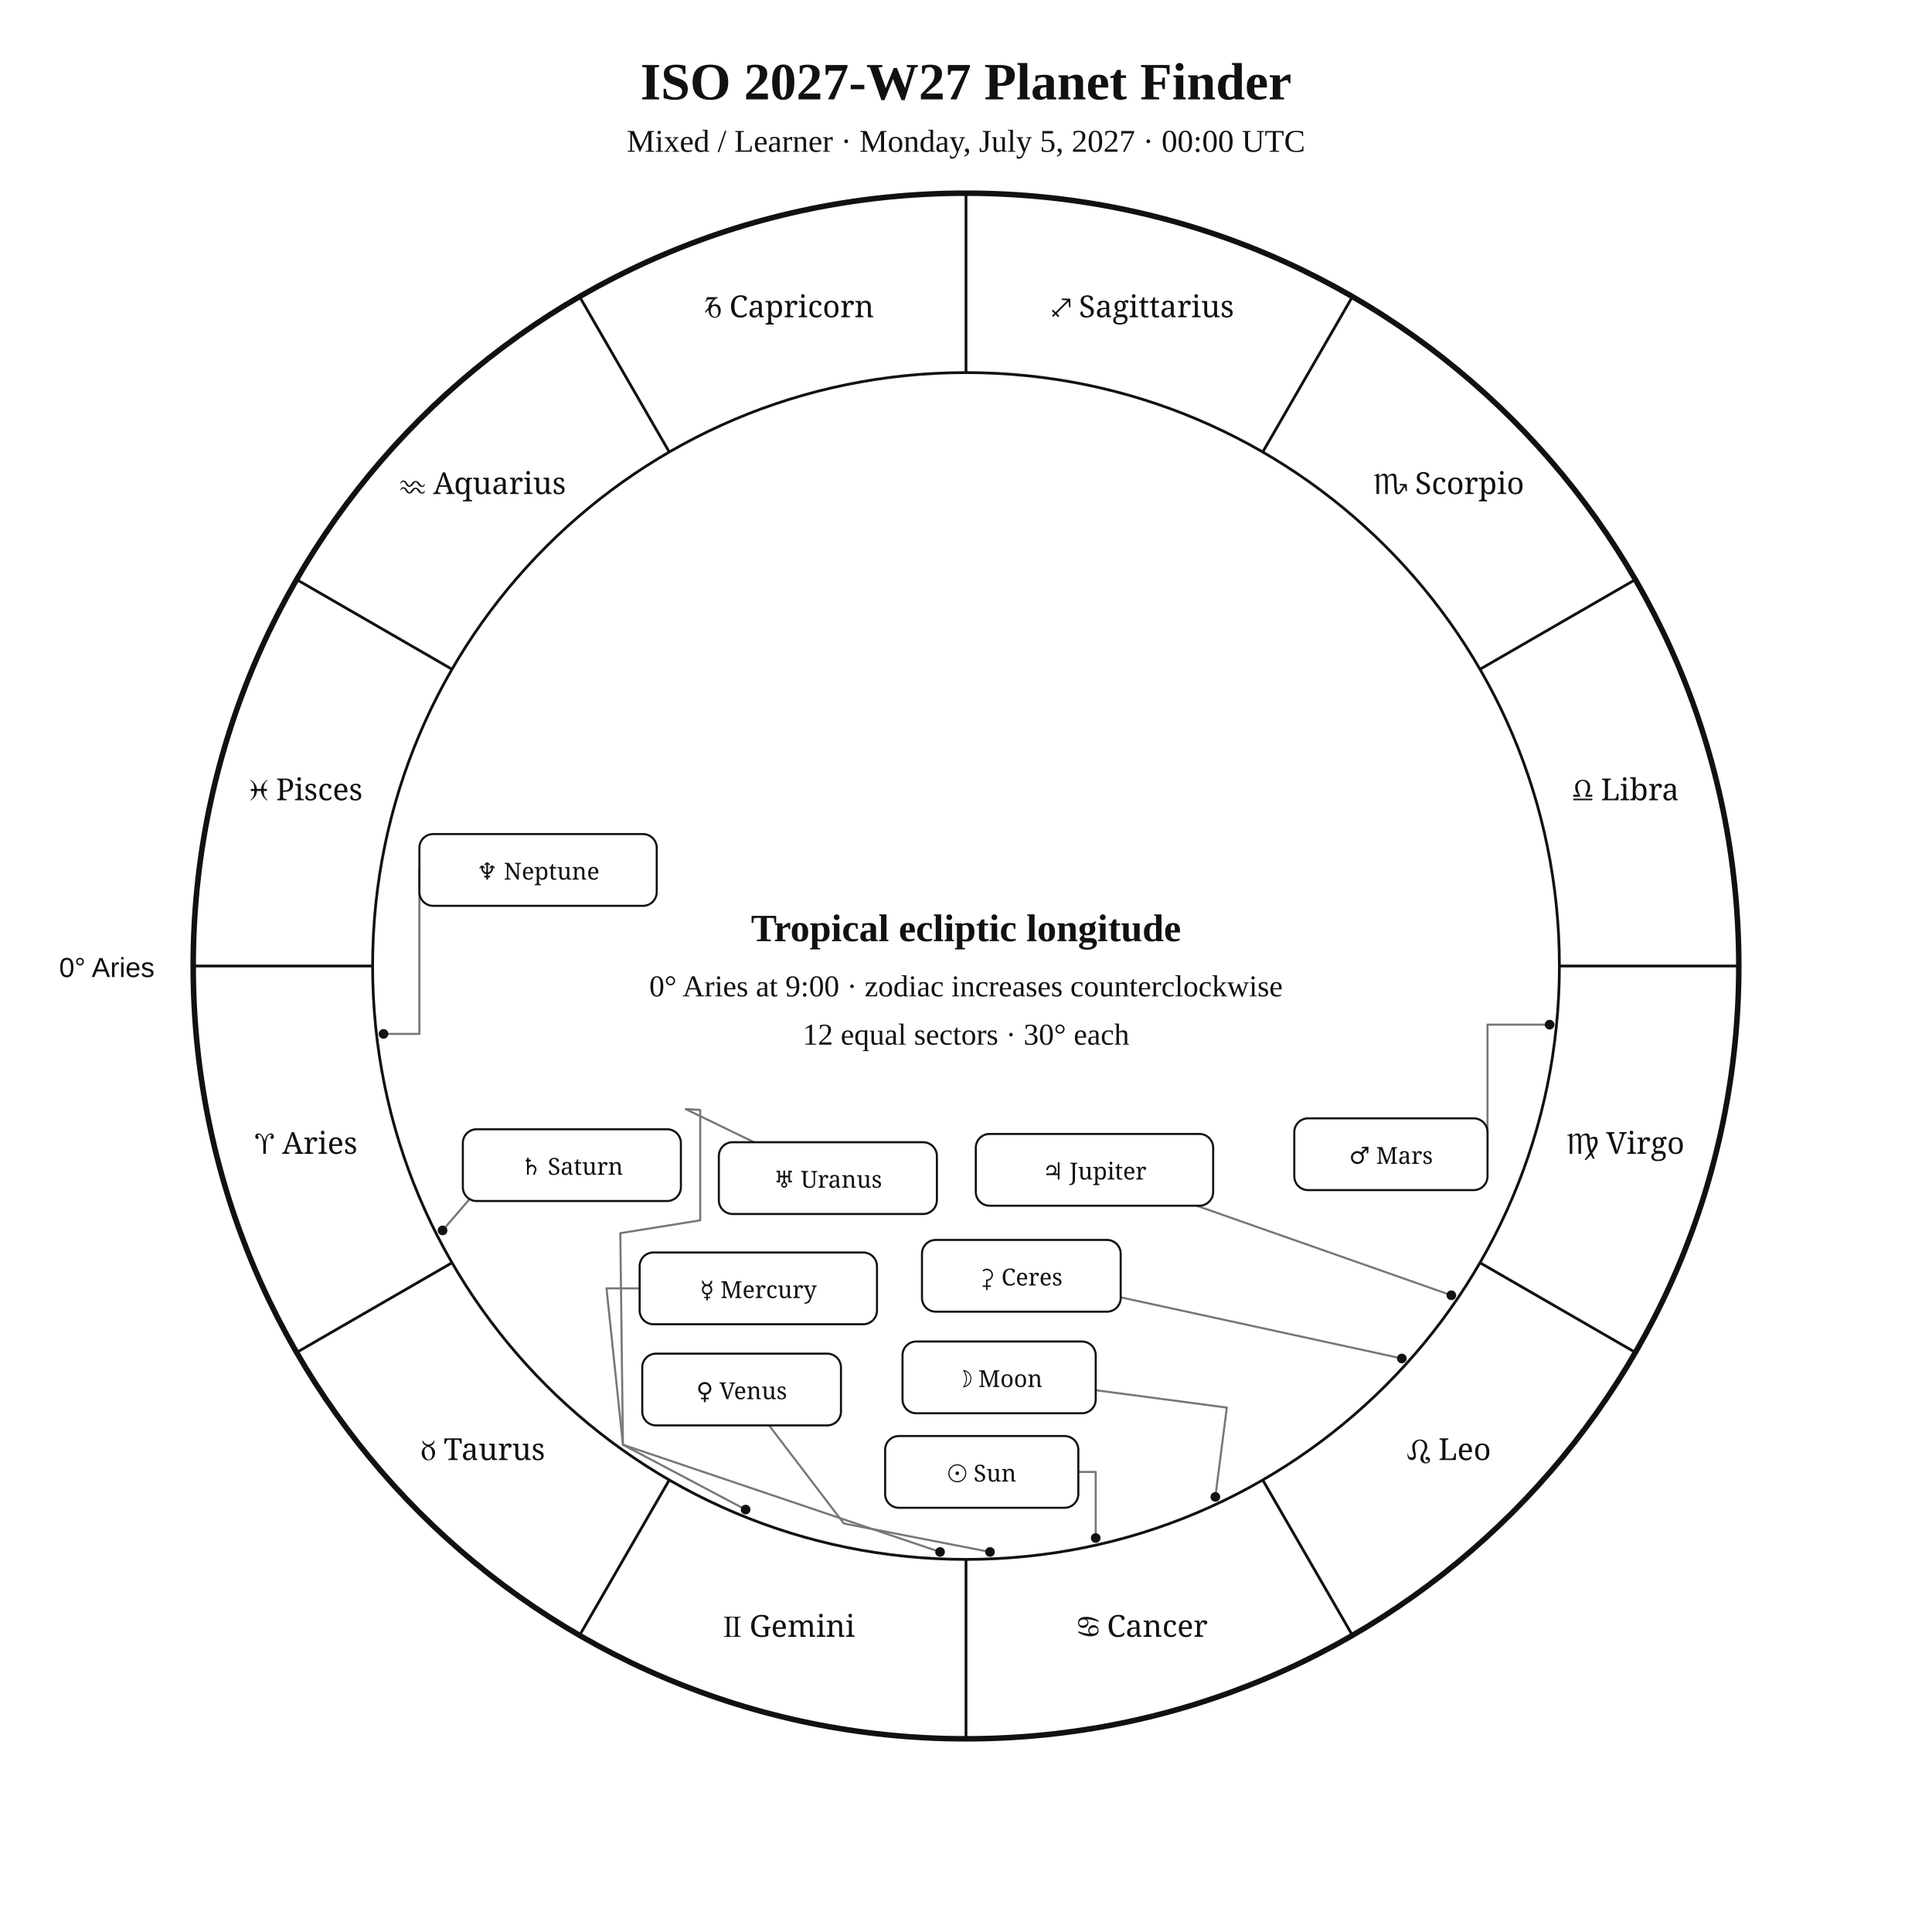
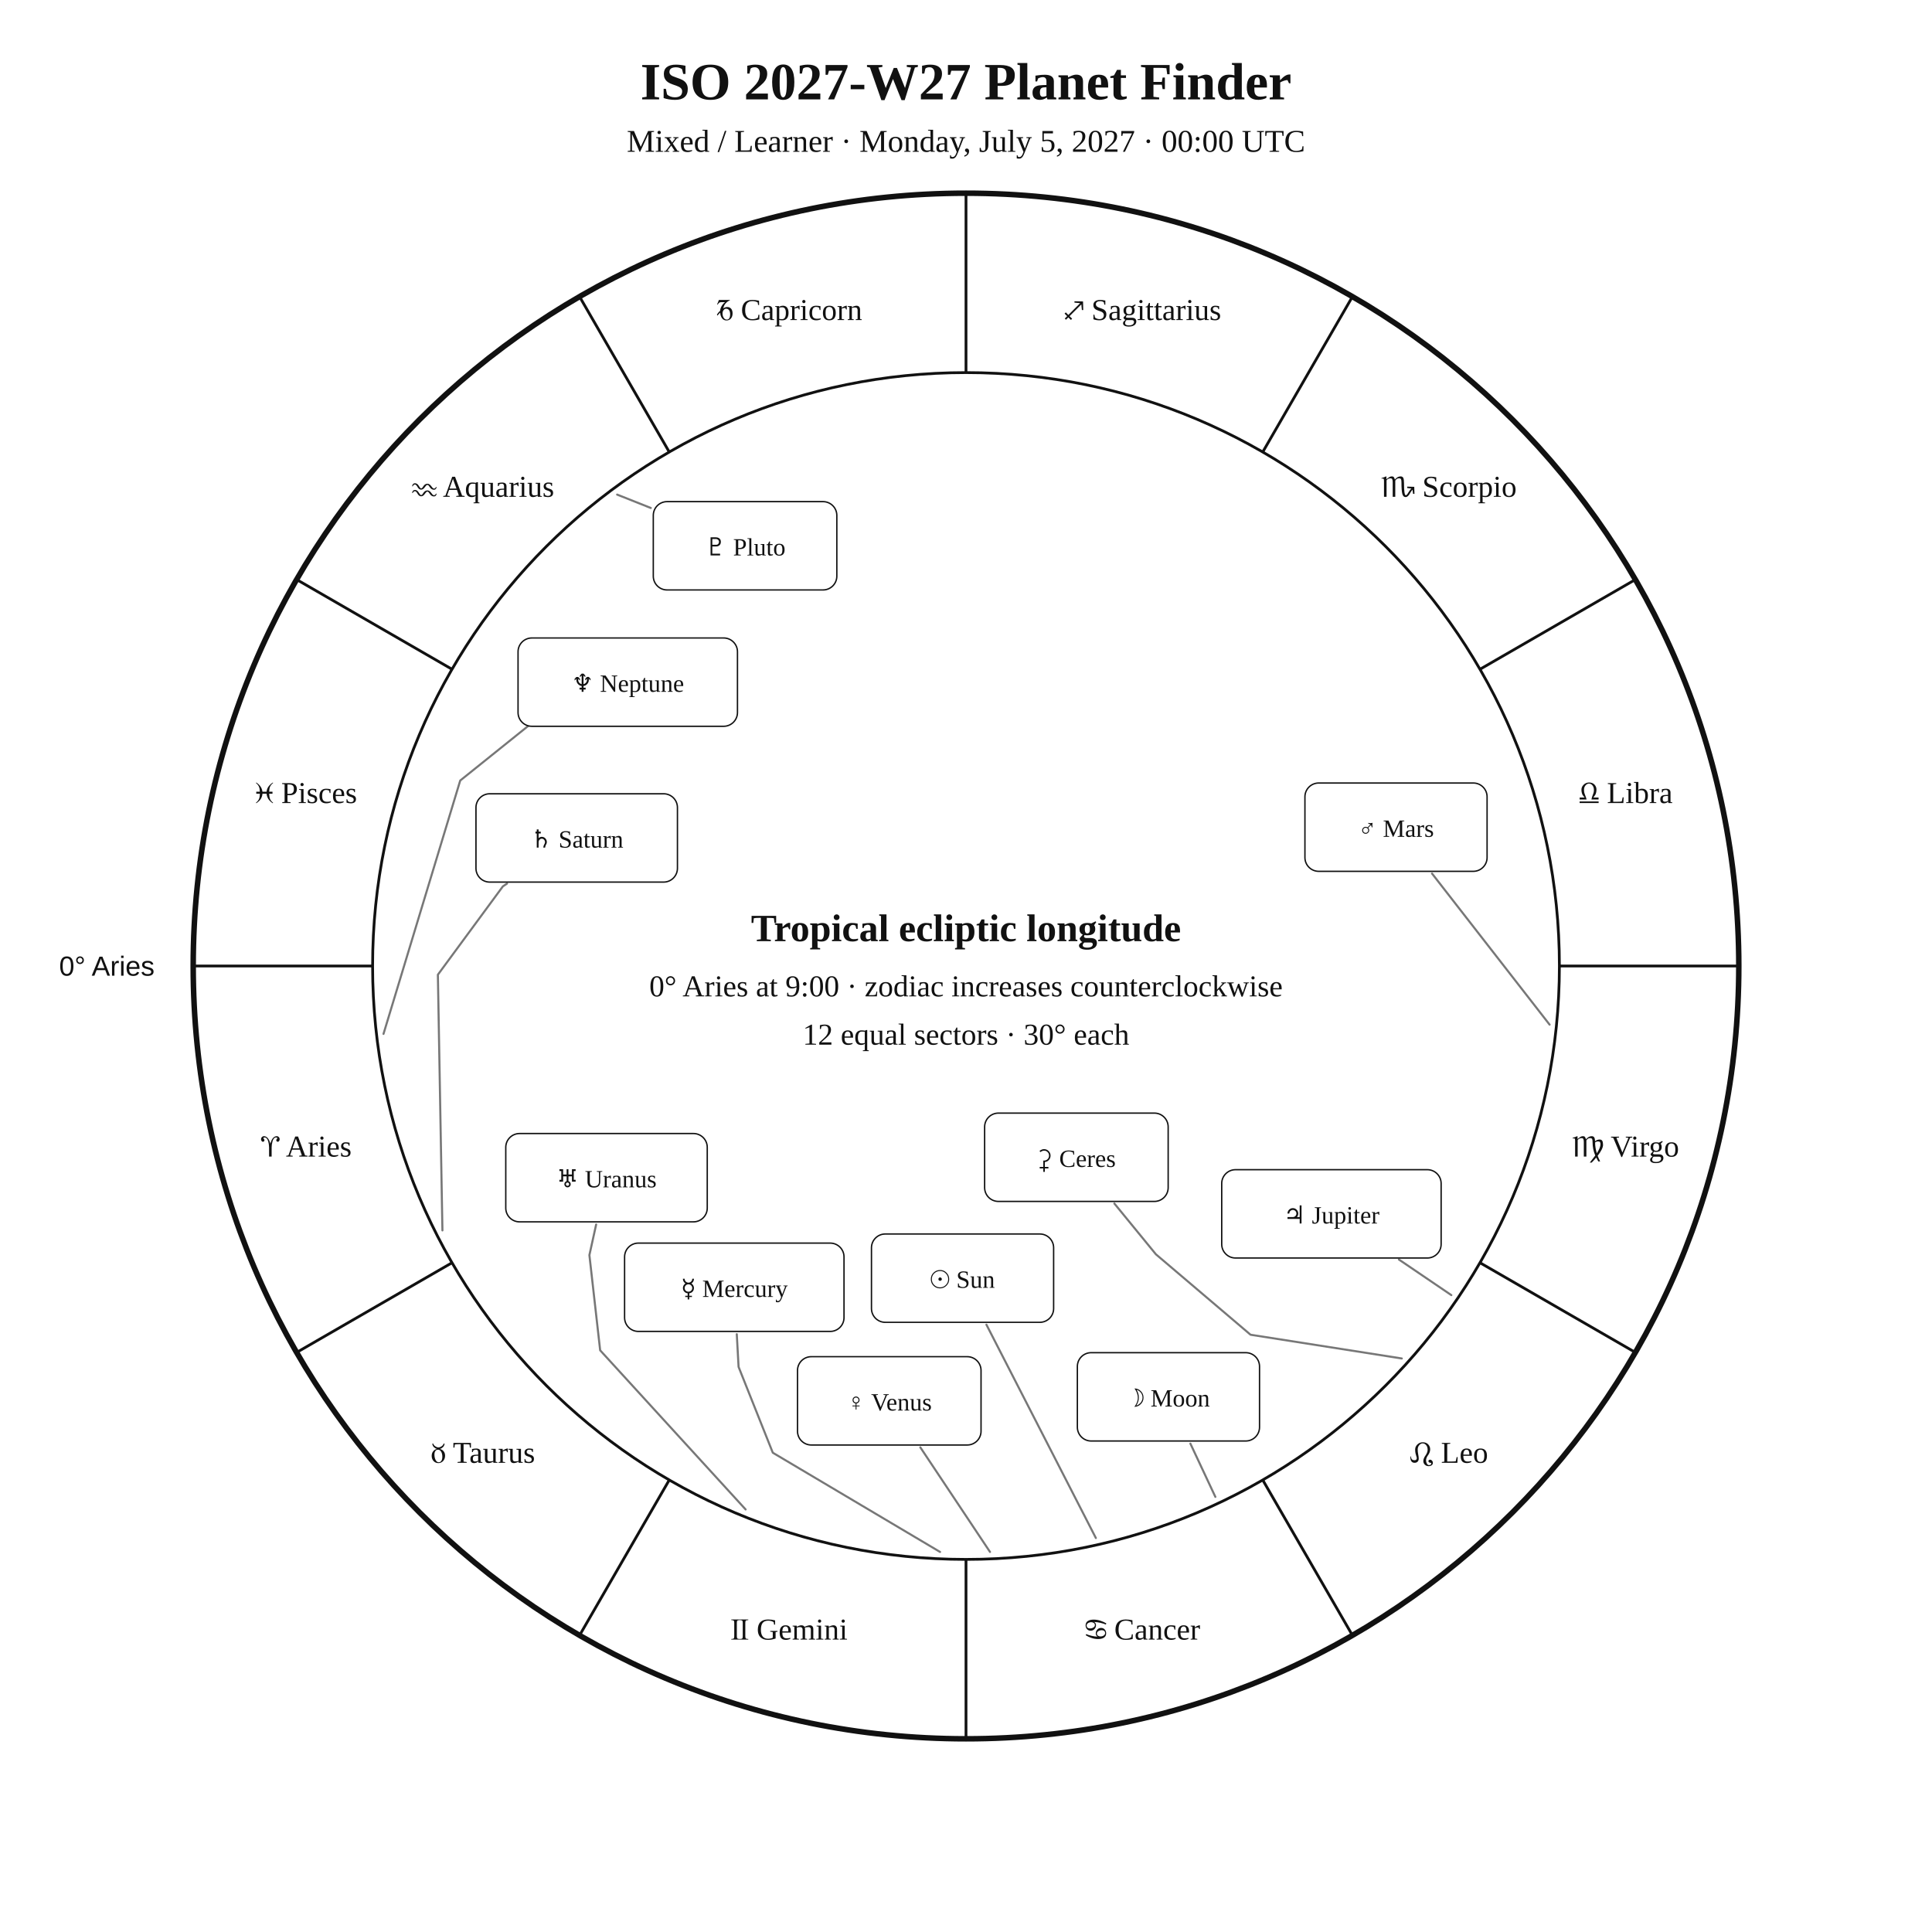
<svg xmlns="http://www.w3.org/2000/svg" width="1400" height="1400" viewBox="0 0 1400 1400">
  <rect width="100%" height="100%" fill="white" />
-   <style>text{font-family:Georgia,"Times New Roman",serif;fill:#111}.sans{font-family:Arial,Helvetica,sans-serif}.symbol{font-family:"Arial Unicode MS","Segoe UI Symbol","Noto Sans Symbols 2","Apple Symbols",serif;font-variant-emoji:text;fill:#111}</style>
+   <style>text{font-family:Georgia,"Times New Roman",serif;fill:#111!important;color:#111!important;-webkit-text-fill-color:#111!important}.sans{font-family:Arial,Helvetica,sans-serif}</style>
  <text x="700" y="72" text-anchor="middle" font-size="38" font-weight="700">ISO 2027-W27 Planet Finder</text>
  <text x="700" y="110" text-anchor="middle" font-size="23">Mixed / Learner · Monday, July 5, 2027 · 00:00 UTC</text>
  <circle cx="700" cy="700" r="560" fill="none" stroke="#111" stroke-width="4" />
  <circle cx="700" cy="700" r="430" fill="none" stroke="#111" stroke-width="2" />
  <line x1="270.0" y1="700.0" x2="140.0" y2="700.0" stroke="#111" stroke-width="2" />
  <line x1="327.6" y1="915.0" x2="215.0" y2="980.0" stroke="#111" stroke-width="2" />
  <line x1="485.0" y1="1072.4" x2="420.0" y2="1185.0" stroke="#111" stroke-width="2" />
  <line x1="700.0" y1="1130.0" x2="700.0" y2="1260.0" stroke="#111" stroke-width="2" />
  <line x1="915.0" y1="1072.4" x2="980.0" y2="1185.0" stroke="#111" stroke-width="2" />
  <line x1="1072.4" y1="915.0" x2="1185.0" y2="980.0" stroke="#111" stroke-width="2" />
  <line x1="1130.0" y1="700.0" x2="1260.0" y2="700.0" stroke="#111" stroke-width="2" />
  <line x1="1072.4" y1="485.0" x2="1185.0" y2="420.0" stroke="#111" stroke-width="2" />
  <line x1="915.0" y1="327.6" x2="980.0" y2="215.0" stroke="#111" stroke-width="2" />
  <line x1="700.0" y1="270.0" x2="700.0" y2="140.0" stroke="#111" stroke-width="2" />
  <line x1="485.0" y1="327.6" x2="420.0" y2="215.0" stroke="#111" stroke-width="2" />
  <line x1="327.6" y1="485.0" x2="215.0" y2="420.0" stroke="#111" stroke-width="2" />
-   <text class="symbol" x="221.9" y="836.1" text-anchor="middle" font-size="22">♈︎ Aries</text>
-   <text class="symbol" x="350.0" y="1058.0" text-anchor="middle" font-size="22">♉︎ Taurus</text>
-   <text class="symbol" x="571.9" y="1186.1" text-anchor="middle" font-size="22">♊︎ Gemini</text>
-   <text class="symbol" x="828.1" y="1186.1" text-anchor="middle" font-size="22">♋︎ Cancer</text>
-   <text class="symbol" x="1050.0" y="1058.0" text-anchor="middle" font-size="22">♌︎ Leo</text>
-   <text class="symbol" x="1178.1" y="836.1" text-anchor="middle" font-size="22">♍︎ Virgo</text>
-   <text class="symbol" x="1178.1" y="579.9" text-anchor="middle" font-size="22">♎︎ Libra</text>
-   <text class="symbol" x="1050.0" y="358.0" text-anchor="middle" font-size="22">♏︎ Scorpio</text>
-   <text class="symbol" x="828.1" y="229.9" text-anchor="middle" font-size="22">♐︎ Sagittarius</text>
-   <text class="symbol" x="571.9" y="229.9" text-anchor="middle" font-size="22">♑︎ Capricorn</text>
-   <text class="symbol" x="350.0" y="358.0" text-anchor="middle" font-size="22">♒︎ Aquarius</text>
-   <text class="symbol" x="221.9" y="579.9" text-anchor="middle" font-size="22">♓︎ Pisces</text>
-   <text x="112" y="708" text-anchor="end" font-size="20" class="sans">0° Aries</text>
-   <polyline points="794.0,1114.5 794.0,1066.6 781.4,1066.6" fill="none" stroke="#777" stroke-width="1.5" stroke-linejoin="round" stroke-linecap="round" />
-   <circle cx="794.0" cy="1114.5" r="3.5" fill="#111" />
-   <polyline points="880.7,1084.7 889.0,1020.0 794.0,1007.4" fill="none" stroke="#777" stroke-width="1.5" stroke-linejoin="round" stroke-linecap="round" />
-   <circle cx="880.7" cy="1084.7" r="3.5" fill="#111" />
-   <polyline points="681.2,1124.6 451.4,1046.9 439.5,933.6 463.5,933.6" fill="none" stroke="#777" stroke-width="1.5" stroke-linejoin="round" stroke-linecap="round" />
-   <circle cx="681.2" cy="1124.6" r="3.5" fill="#111" />
-   <polyline points="717.4,1124.6 611.5,1104.0 557.3,1032.9" fill="none" stroke="#777" stroke-width="1.5" stroke-linejoin="round" stroke-linecap="round" />
-   <circle cx="717.4" cy="1124.6" r="3.5" fill="#111" />
-   <polyline points="1122.9,742.5 1077.9,742.5 1077.9,836.4" fill="none" stroke="#777" stroke-width="1.5" stroke-linejoin="round" stroke-linecap="round" />
-   <circle cx="1122.9" cy="742.5" r="3.5" fill="#111" />
-   <polyline points="1051.7,938.6 867.1,873.7" fill="none" stroke="#777" stroke-width="1.5" stroke-linejoin="round" stroke-linecap="round" />
-   <circle cx="1051.7" cy="938.6" r="3.5" fill="#111" />
-   <polyline points="320.7,891.6 380.7,822.1 375.0,818.3" fill="none" stroke="#777" stroke-width="1.5" stroke-linejoin="round" stroke-linecap="round" />
-   <circle cx="320.7" cy="891.6" r="3.5" fill="#111" />
-   <polyline points="540.3,1093.9 451.4,1046.9 449.5,893.6 507.4,884.3 507.4,804.3 496.9,803.7 546.4,827.7" fill="none" stroke="#777" stroke-width="1.5" stroke-linejoin="round" stroke-linecap="round" />
-   <circle cx="540.3" cy="1093.9" r="3.5" fill="#111" />
-   <polyline points="277.9,749.2 303.9,749.2 303.9,630.4" fill="none" stroke="#777" stroke-width="1.5" stroke-linejoin="round" stroke-linecap="round" />
-   <circle cx="277.9" cy="749.2" r="3.5" fill="#111" />
-   <polyline points="1015.8,984.4 812.1,940.1" fill="none" stroke="#777" stroke-width="1.5" stroke-linejoin="round" stroke-linecap="round" />
-   <circle cx="1015.8" cy="984.4" r="3.5" fill="#111" />
-   <rect x="641.4" y="1040.6" width="140.0" height="52.0" rx="10" fill="white" stroke="#111" stroke-width="1.5" />
-   <text class="symbol" x="711.4" y="1073.6" text-anchor="middle" font-size="17">☉︎ Sun</text>
-   <rect x="654.0" y="972.1" width="140.0" height="52.0" rx="10" fill="white" stroke="#111" stroke-width="1.5" />
-   <text class="symbol" x="724.0" y="1005.1" text-anchor="middle" font-size="17">☽︎ Moon</text>
-   <rect x="463.5" y="907.6" width="172.0" height="52.0" rx="10" fill="white" stroke="#111" stroke-width="1.5" />
-   <text class="symbol" x="549.5" y="940.6" text-anchor="middle" font-size="17">☿︎ Mercury</text>
-   <rect x="465.4" y="980.9" width="144.0" height="52.0" rx="10" fill="white" stroke="#111" stroke-width="1.5" />
-   <text class="symbol" x="537.4" y="1013.9" text-anchor="middle" font-size="17">♀︎ Venus</text>
-   <rect x="937.9" y="810.4" width="140.0" height="52.0" rx="10" fill="white" stroke="#111" stroke-width="1.5" />
-   <text class="symbol" x="1007.9" y="843.4" text-anchor="middle" font-size="17">♂︎ Mars</text>
-   <rect x="707.1" y="821.7" width="172.0" height="52.0" rx="10" fill="white" stroke="#111" stroke-width="1.5" />
-   <text class="symbol" x="793.1" y="854.7" text-anchor="middle" font-size="17">♃︎ Jupiter</text>
-   <rect x="335.4" y="818.3" width="158.0" height="52.0" rx="10" fill="white" stroke="#111" stroke-width="1.5" />
-   <text class="symbol" x="414.4" y="851.3" text-anchor="middle" font-size="17">♄︎ Saturn</text>
-   <rect x="520.9" y="827.7" width="158.0" height="52.0" rx="10" fill="white" stroke="#111" stroke-width="1.5" />
-   <text class="symbol" x="599.9" y="860.7" text-anchor="middle" font-size="17">♅︎ Uranus</text>
-   <rect x="303.9" y="604.4" width="172.0" height="52.0" rx="10" fill="white" stroke="#111" stroke-width="1.5" />
-   <text class="symbol" x="389.9" y="637.4" text-anchor="middle" font-size="17">♆︎ Neptune</text>
-   <rect x="668.1" y="898.5" width="144.0" height="52.0" rx="10" fill="white" stroke="#111" stroke-width="1.5" />
-   <text class="symbol" x="740.1" y="931.5" text-anchor="middle" font-size="17">⚳︎ Ceres</text>
+   <text x="221.9" y="838.1" text-anchor="middle" font-size="22">♈︎ Aries</text>
+   <text x="350.0" y="1060.0" text-anchor="middle" font-size="22">♉︎ Taurus</text>
+   <text x="571.9" y="1188.1" text-anchor="middle" font-size="22">♊︎ Gemini</text>
+   <text x="828.1" y="1188.1" text-anchor="middle" font-size="22">♋︎ Cancer</text>
+   <text x="1050.0" y="1060.0" text-anchor="middle" font-size="22">♌︎ Leo</text>
+   <text x="1178.1" y="838.1" text-anchor="middle" font-size="22">♍︎ Virgo</text>
+   <text x="1178.1" y="581.9" text-anchor="middle" font-size="22">♎︎ Libra</text>
+   <text x="1050.0" y="360.0" text-anchor="middle" font-size="22">♏︎ Scorpio</text>
+   <text x="828.1" y="231.9" text-anchor="middle" font-size="22">♐︎ Sagittarius</text>
+   <text x="571.9" y="231.9" text-anchor="middle" font-size="22">♑︎ Capricorn</text>
+   <text x="350.0" y="360.0" text-anchor="middle" font-size="22">♒︎ Aquarius</text>
+   <text x="221.9" y="581.9" text-anchor="middle" font-size="22">♓︎ Pisces</text>
+   <text x="112.0" y="707.0" text-anchor="end" font-size="20" class="sans">0° Aries</text>
+   <polyline points="794.1,1114.5 714.8,959.9" fill="none" stroke="#777" stroke-width="1.5" stroke-linejoin="round" stroke-linecap="round" />
+   <rect x="631.5" y="894.2" width="132.0" height="64.0" rx="10" fill="white" stroke="#111" />
+   <text x="697.5" y="933.2" text-anchor="middle" font-size="18">☉︎ Sun</text>
+   <polyline points="880.7,1084.7 862.6,1046.1" fill="none" stroke="#777" stroke-width="1.5" stroke-linejoin="round" stroke-linecap="round" />
+   <rect x="780.7" y="980.2" width="132.0" height="64.0" rx="10" fill="white" stroke="#111" />
+   <text x="846.7" y="1019.2" text-anchor="middle" font-size="18">☽︎ Moon</text>
+   <polyline points="681.2,1124.6 560.0,1052.7 535.2,990.5 533.9,966.8" fill="none" stroke="#777" stroke-width="1.5" stroke-linejoin="round" stroke-linecap="round" />
+   <rect x="452.6" y="900.8" width="159.0" height="64.0" rx="10" fill="white" stroke="#111" />
+   <text x="532.1" y="939.8" text-anchor="middle" font-size="18">☿︎ Mercury</text>
+   <polyline points="717.4,1124.6 666.9,1048.8" fill="none" stroke="#777" stroke-width="1.5" stroke-linejoin="round" stroke-linecap="round" />
+   <rect x="577.9" y="983.1" width="133.0" height="64.0" rx="10" fill="white" stroke="#111" />
+   <text x="644.4" y="1022.1" text-anchor="middle" font-size="18">♀︎ Venus</text>
+   <polyline points="1122.9,742.5 1037.7,633.0" fill="none" stroke="#777" stroke-width="1.5" stroke-linejoin="round" stroke-linecap="round" />
+   <rect x="945.6" y="567.4" width="132.0" height="64.0" rx="10" fill="white" stroke="#111" />
+   <text x="1011.6" y="606.4" text-anchor="middle" font-size="18">♂︎ Mars</text>
+   <polyline points="1051.7,938.5 1013.7,912.7" fill="none" stroke="#777" stroke-width="1.5" stroke-linejoin="round" stroke-linecap="round" />
+   <rect x="885.3" y="847.6" width="159.0" height="64.0" rx="10" fill="white" stroke="#111" />
+   <text x="964.8" y="886.6" text-anchor="middle" font-size="18">♃︎ Jupiter</text>
+   <polyline points="320.6,891.6 317.3,706.3 364.4,642.3 367.4,640.3" fill="none" stroke="#777" stroke-width="1.5" stroke-linejoin="round" stroke-linecap="round" />
+   <rect x="344.9" y="575.2" width="146.0" height="64.0" rx="10" fill="white" stroke="#111" />
+   <text x="417.9" y="614.2" text-anchor="middle" font-size="18">♄︎ Saturn</text>
+   <polyline points="1015.8,984.4 906.2,967.2 837.6,908.9 807.5,872.1" fill="none" stroke="#777" stroke-width="1.5" stroke-linejoin="round" stroke-linecap="round" />
+   <rect x="713.5" y="806.6" width="133.0" height="64.0" rx="10" fill="white" stroke="#111" />
+   <text x="780.0" y="845.6" text-anchor="middle" font-size="18">⚳︎ Ceres</text>
+   <polyline points="540.3,1093.8 434.9,978.5 427.1,909.5 432.0,887.3" fill="none" stroke="#777" stroke-width="1.5" stroke-linejoin="round" stroke-linecap="round" />
+   <rect x="366.5" y="821.4" width="146.0" height="64.0" rx="10" fill="white" stroke="#111" />
+   <text x="439.5" y="860.4" text-anchor="middle" font-size="18">♅︎ Uranus</text>
+   <polyline points="277.9,749.2 333.5,565.6 395.9,515.5 395.9,515.5" fill="none" stroke="#777" stroke-width="1.5" stroke-linejoin="round" stroke-linecap="round" />
+   <rect x="375.4" y="462.3" width="159.0" height="64.0" rx="10" fill="white" stroke="#111" />
+   <text x="454.9" y="501.3" text-anchor="middle" font-size="18">♆︎ Neptune</text>
+   <polyline points="447.2,358.4 471.6,368.1" fill="none" stroke="#777" stroke-width="1.5" stroke-linejoin="round" stroke-linecap="round" />
+   <rect x="473.4" y="363.5" width="133.0" height="64.0" rx="10" fill="white" stroke="#111" />
+   <text x="539.9" y="402.5" text-anchor="middle" font-size="18">♇︎ Pluto</text>
  <text x="700" y="682" text-anchor="middle" font-size="28" font-weight="700">Tropical ecliptic longitude</text>
  <text x="700" y="722" text-anchor="middle" font-size="22">0° Aries at 9:00 · zodiac increases counterclockwise</text>
  <text x="700" y="757" text-anchor="middle" font-size="22">12 equal sectors · 30° each</text>
</svg>
